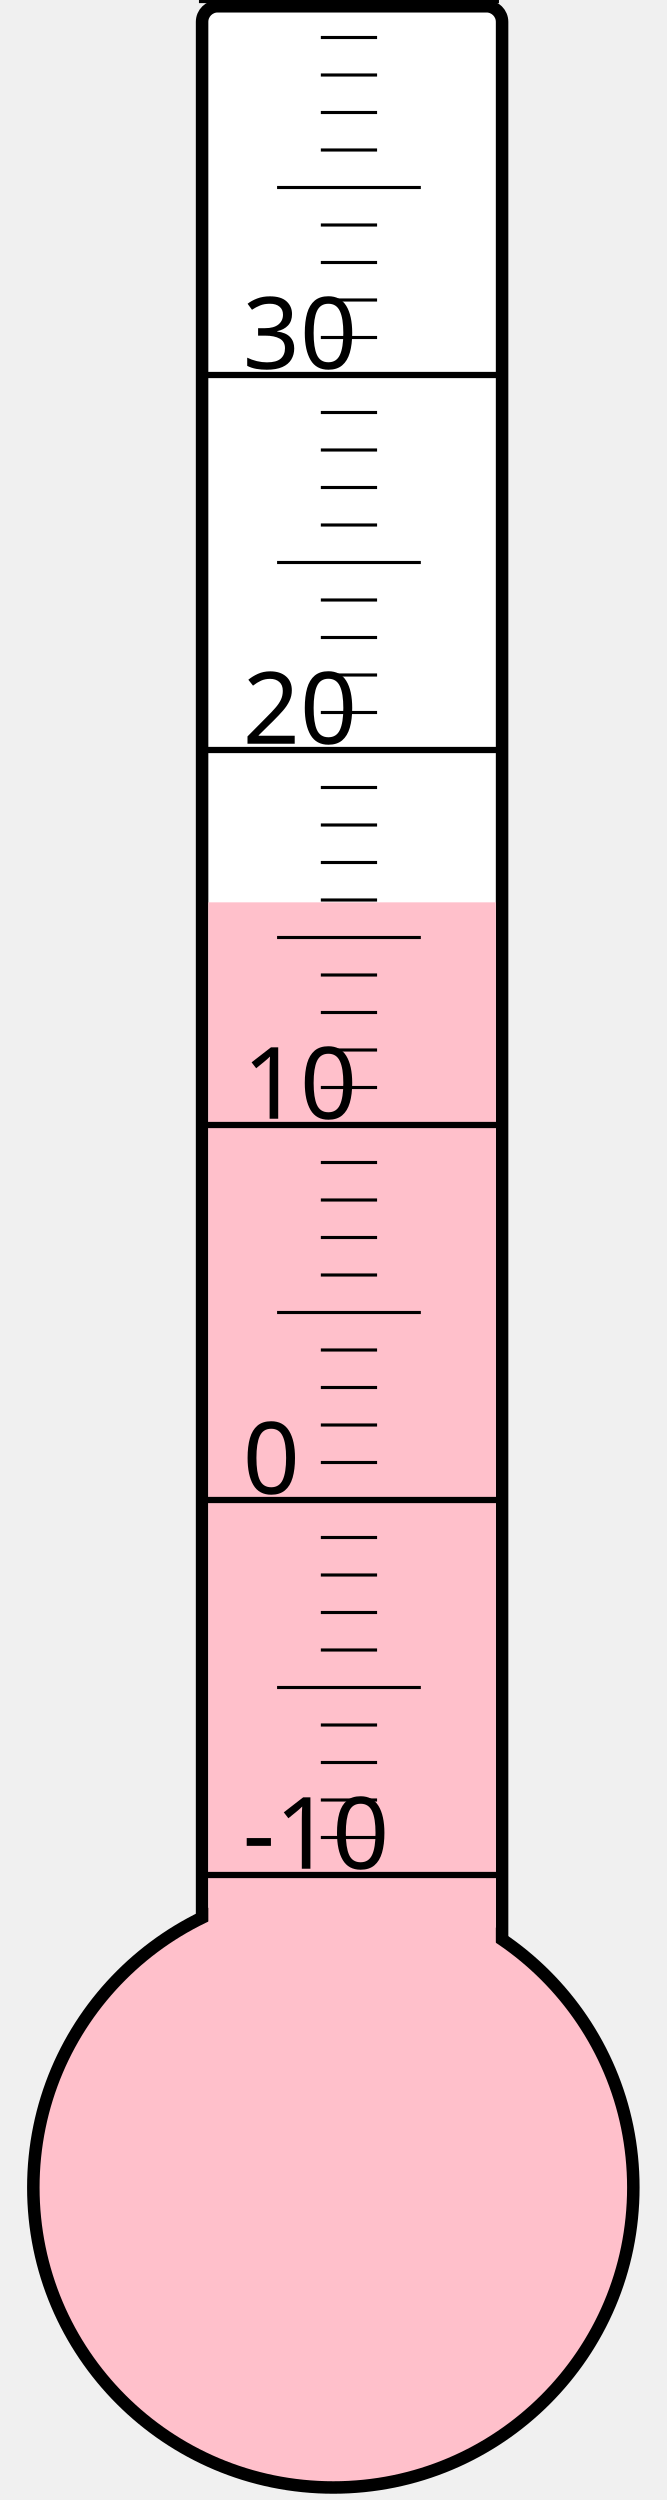
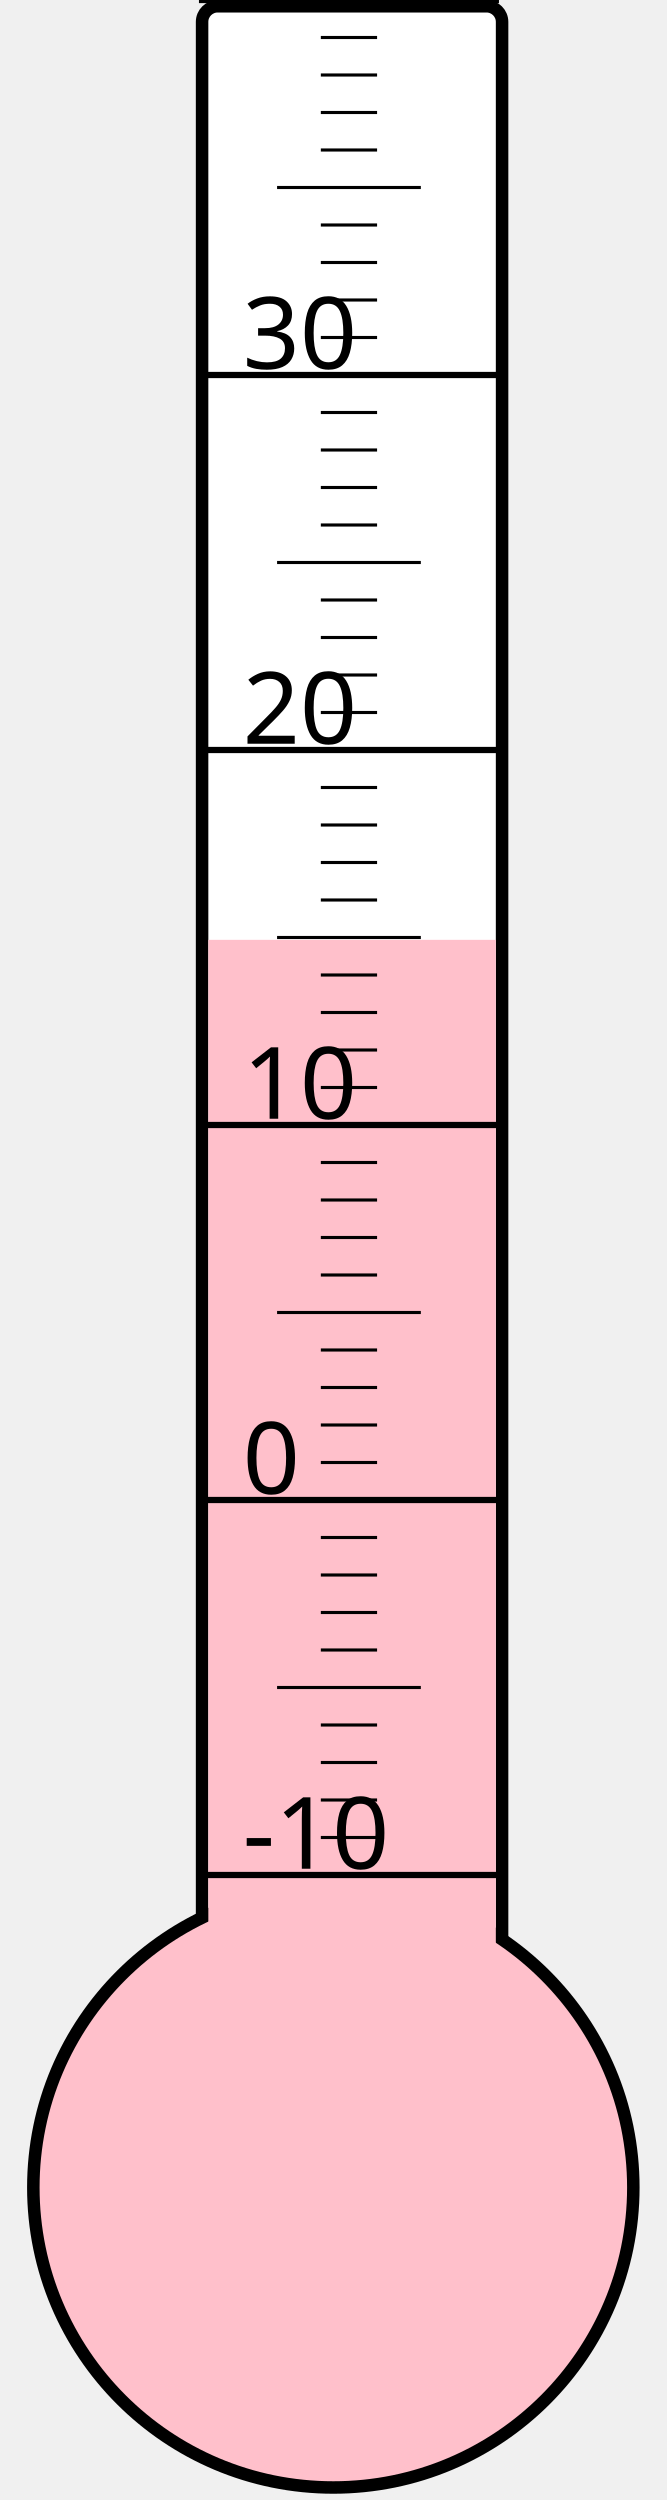
<svg xmlns="http://www.w3.org/2000/svg" width="40px" height="150px" viewBox="0 0 200 800">
  <rect width="200" height="800" x="0" y="0" style="fill: #ffffeb; fill-opacity: 0;" />
  <rect width="96" height="680" x="58" y="2" rx="5" ry="5" style="fill: white; fill-opacity: 1; stroke: black; stroke-width: 4;" />
  <circle cx="100" cy="700" r="96" style="fill: pink; stroke: black; stroke-width: 4;" />
-   <rect width="92" height="411.25" x="60" y="288.75" style="fill: pink; fill-opacity: 1; stroke-width: 0;" />
+   <rect width="92" height="399.25" x="60" y="300.75" style="fill: pink; fill-opacity: 1; stroke-width: 0;" />
  <text x="71" y="598" style="font-family: sans-serif; font-size: 24pt;">-10</text>
  <text x="71" y="478" style="font-family: sans-serif; font-size: 24pt;">0</text>
  <text x="71" y="358" style="font-family: sans-serif; font-size: 24pt;">10</text>
  <text x="71" y="238" style="font-family: sans-serif; font-size: 24pt;">20</text>
  <text x="71" y="118" style="font-family: sans-serif; font-size: 24pt;">30</text>
  <g style="stroke: black;">
    <line x1="57" y1="600" x2="153" y2="600" style="stroke-width: 2;" />
    <line x1="96" y1="588" x2="114" y2="588" style="stroke-width: 1;" />
    <line x1="96" y1="576" x2="114" y2="576" style="stroke-width: 1;" />
    <line x1="96" y1="564" x2="114" y2="564" style="stroke-width: 1;" />
    <line x1="96" y1="552" x2="114" y2="552" style="stroke-width: 1;" />
    <line x1="82" y1="540" x2="128" y2="540" style="stroke-width: 1;" />
    <line x1="96" y1="528" x2="114" y2="528" style="stroke-width: 1;" />
    <line x1="96" y1="516" x2="114" y2="516" style="stroke-width: 1;" />
    <line x1="96" y1="504" x2="114" y2="504" style="stroke-width: 1;" />
    <line x1="96" y1="492" x2="114" y2="492" style="stroke-width: 1;" />
    <line x1="57" y1="480" x2="153" y2="480" style="stroke-width: 2;" />
    <line x1="96" y1="468" x2="114" y2="468" style="stroke-width: 1;" />
    <line x1="96" y1="456" x2="114" y2="456" style="stroke-width: 1;" />
    <line x1="96" y1="444" x2="114" y2="444" style="stroke-width: 1;" />
    <line x1="96" y1="432" x2="114" y2="432" style="stroke-width: 1;" />
    <line x1="82" y1="420" x2="128" y2="420" style="stroke-width: 1;" />
    <line x1="96" y1="408" x2="114" y2="408" style="stroke-width: 1;" />
    <line x1="96" y1="396" x2="114" y2="396" style="stroke-width: 1;" />
    <line x1="96" y1="384" x2="114" y2="384" style="stroke-width: 1;" />
    <line x1="96" y1="372" x2="114" y2="372" style="stroke-width: 1;" />
    <line x1="57" y1="360" x2="153" y2="360" style="stroke-width: 2;" />
    <line x1="96" y1="348" x2="114" y2="348" style="stroke-width: 1;" />
    <line x1="96" y1="336" x2="114" y2="336" style="stroke-width: 1;" />
    <line x1="96" y1="324" x2="114" y2="324" style="stroke-width: 1;" />
    <line x1="96" y1="312" x2="114" y2="312" style="stroke-width: 1;" />
    <line x1="82" y1="300" x2="128" y2="300" style="stroke-width: 1;" />
    <line x1="96" y1="288" x2="114" y2="288" style="stroke-width: 1;" />
    <line x1="96" y1="276" x2="114" y2="276" style="stroke-width: 1;" />
    <line x1="96" y1="264" x2="114" y2="264" style="stroke-width: 1;" />
    <line x1="96" y1="252" x2="114" y2="252" style="stroke-width: 1;" />
    <line x1="57" y1="240" x2="153" y2="240" style="stroke-width: 2;" />
    <line x1="96" y1="228" x2="114" y2="228" style="stroke-width: 1;" />
    <line x1="96" y1="216" x2="114" y2="216" style="stroke-width: 1;" />
    <line x1="96" y1="204" x2="114" y2="204" style="stroke-width: 1;" />
    <line x1="96" y1="192" x2="114" y2="192" style="stroke-width: 1;" />
    <line x1="82" y1="180" x2="128" y2="180" style="stroke-width: 1;" />
    <line x1="96" y1="168" x2="114" y2="168" style="stroke-width: 1;" />
    <line x1="96" y1="156" x2="114" y2="156" style="stroke-width: 1;" />
    <line x1="96" y1="144" x2="114" y2="144" style="stroke-width: 1;" />
    <line x1="96" y1="132" x2="114" y2="132" style="stroke-width: 1;" />
    <line x1="57" y1="120" x2="153" y2="120" style="stroke-width: 2;" />
    <line x1="96" y1="108" x2="114" y2="108" style="stroke-width: 1;" />
    <line x1="96" y1="96" x2="114" y2="96" style="stroke-width: 1;" />
    <line x1="96" y1="84" x2="114" y2="84" style="stroke-width: 1;" />
    <line x1="96" y1="72" x2="114" y2="72" style="stroke-width: 1;" />
    <line x1="82" y1="60" x2="128" y2="60" style="stroke-width: 1;" />
    <line x1="96" y1="48" x2="114" y2="48" style="stroke-width: 1;" />
    <line x1="96" y1="36" x2="114" y2="36" style="stroke-width: 1;" />
    <line x1="96" y1="24" x2="114" y2="24" style="stroke-width: 1;" />
    <line x1="96" y1="12" x2="114" y2="12" style="stroke-width: 1;" />
    <line x1="57" y1="0" x2="153" y2="0" style="stroke-width: 2;" />
  </g>
</svg>
